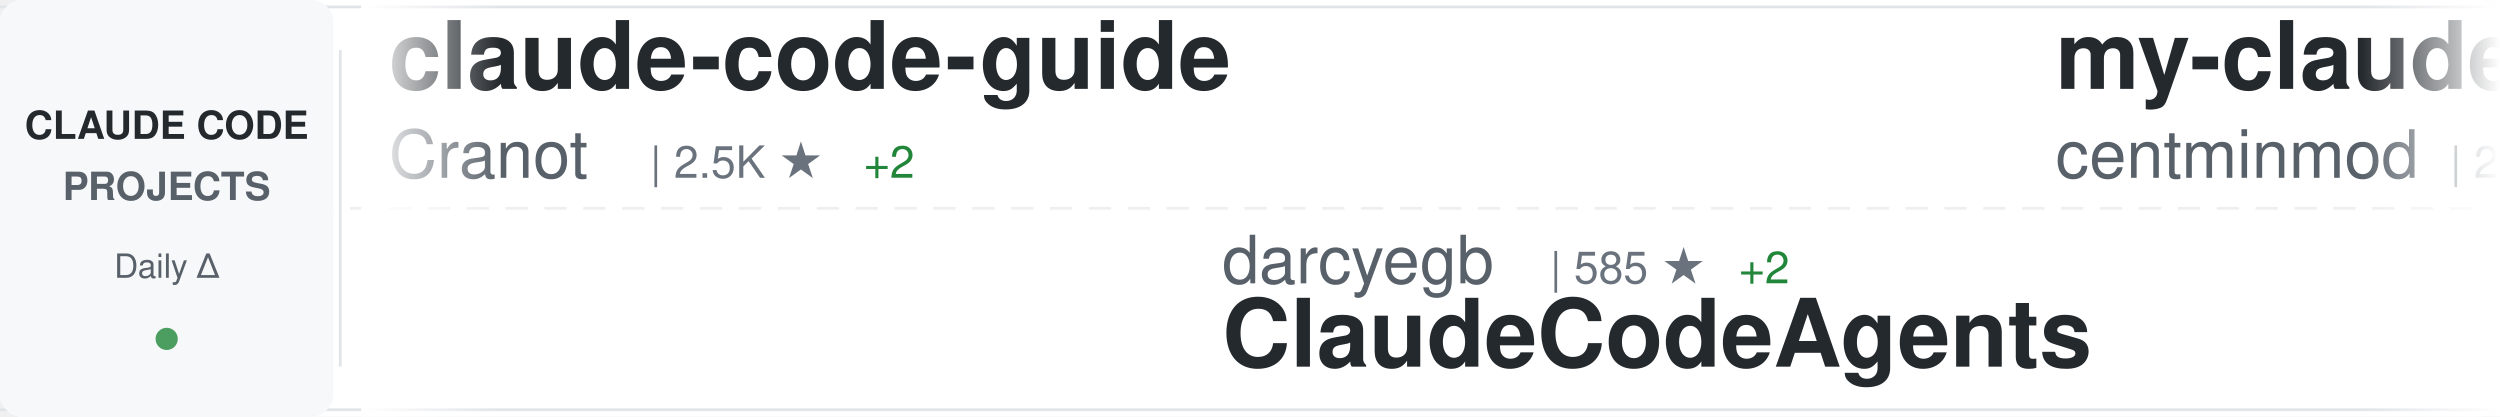
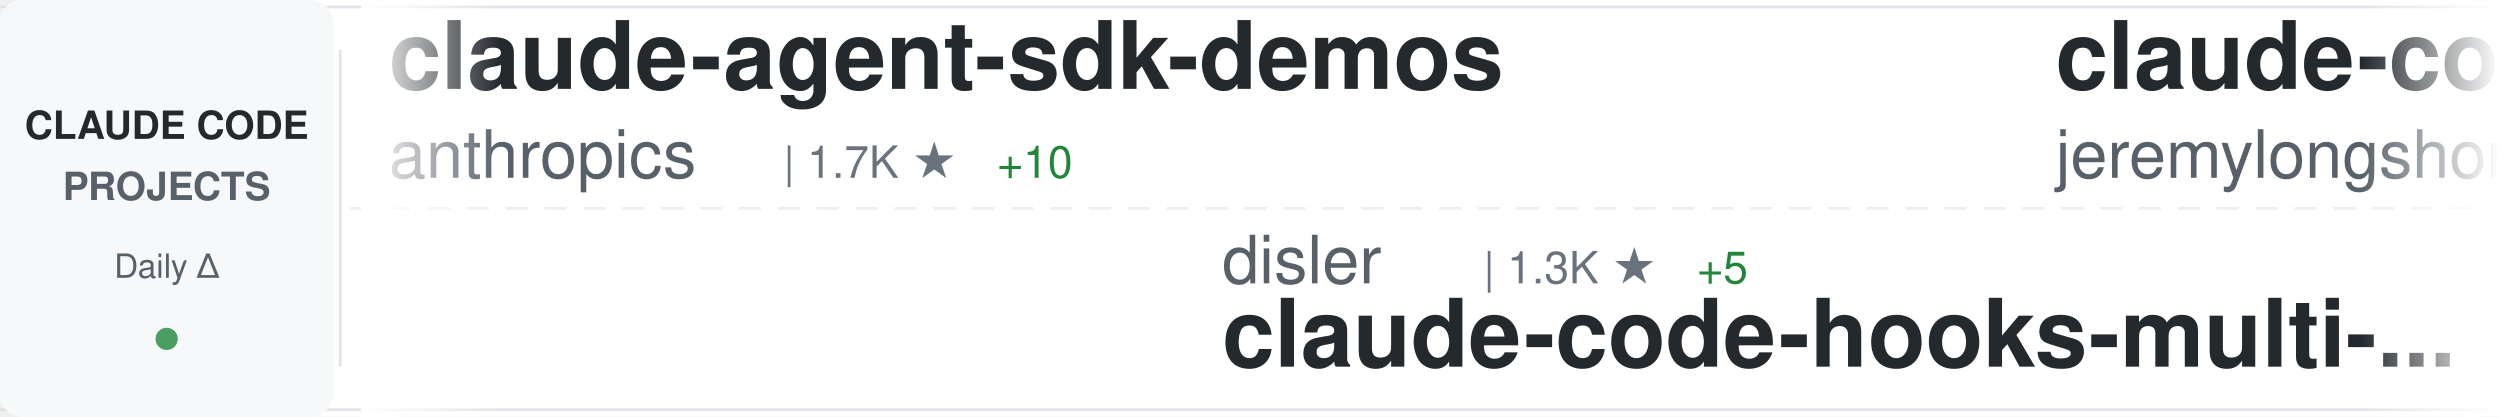
<svg xmlns="http://www.w3.org/2000/svg" width="900" height="150">
  <defs>
    <linearGradient id="awesomeLeftFade" x1="0%" y1="0%" x2="100%" y2="0%">
      <stop offset="0%" style="stop-color:#ffffff;stop-opacity:1" />
      <stop offset="100%" style="stop-color:#ffffff;stop-opacity:0" />
    </linearGradient>
    <linearGradient id="awesomeRightFade" x1="0%" y1="0%" x2="100%" y2="0%">
      <stop offset="0%" style="stop-color:#ffffff;stop-opacity:0" />
      <stop offset="100%" style="stop-color:#ffffff;stop-opacity:1" />
    </linearGradient>
  </defs>
  <rect width="900" height="150" fill="#ffffff" rx="8" />
  <rect x="0" y="2" width="900" height="1" fill="#e1e4e8" />
  <rect x="0" y="147" width="900" height="1" fill="#e1e4e8" />
  <line x1="0" y1="75" x2="900" y2="75" stroke="#e1e4e8" stroke-width="1" stroke-dasharray="8 6" opacity="0.6" />
  <rect x="0" y="0" width="120" height="150" fill="#f6f8fa" rx="8" />
  <text x="60" y="50" font-family="-apple-system, BlinkMacSystemFont, 'Segoe UI', Helvetica, Arial, sans-serif" font-size="14" font-weight="600" fill="#24292e" text-anchor="middle">CLAUDE CODE</text>
  <text x="60" y="72" font-family="-apple-system, BlinkMacSystemFont, 'Segoe UI', Helvetica, Arial, sans-serif" font-size="14" font-weight="600" fill="#586069" text-anchor="middle">PROJECTS</text>
  <text x="60" y="100" font-family="-apple-system, BlinkMacSystemFont, 'Segoe UI', Helvetica, Arial, sans-serif" font-size="12" font-weight="500" fill="#586069" text-anchor="middle">Daily Δ</text>
  <circle cx="60" cy="122" r="4" fill="#22863a" opacity="0.8" />
  <rect x="122" y="18" width="1" height="114" fill="#e1e4e8" />
  <clipPath id="awesomeTickerClip">
    <rect x="130" y="0" width="770" height="150" />
  </clipPath>
  <g clip-path="url(#awesomeTickerClip)">
    <g id="awesomeTickerItems">
      <animateTransform attributeName="transform" attributeType="XML" type="translate" from="0 0" to="-3000 0" dur="54s" repeatCount="indefinite" />
      <g transform="translate(0, 0)">
-         <text x="140" y="32" font-family="-apple-system, BlinkMacSystemFont, 'Segoe UI', Helvetica, Arial, sans-serif" font-size="34" font-weight="600" fill="#24292e">claude-code-guide</text>
-         <text x="140" y="64" font-family="-apple-system, BlinkMacSystemFont, 'Segoe UI', Helvetica, Arial, sans-serif" font-size="24" font-weight="400" fill="#586069">Cranot</text>
-         <text x="234" y="64" font-family="-apple-system, BlinkMacSystemFont, 'Segoe UI', Helvetica, Arial, sans-serif" font-size="16" font-weight="500" fill="#6a737d">| 2.5K ★</text>
-         <text x="311" y="64" font-family="-apple-system, BlinkMacSystemFont, 'Segoe UI', Helvetica, Arial, sans-serif" font-size="16" font-weight="500" fill="#22863a"> +2</text>
+         <text x="140" y="32" font-family="-apple-system, BlinkMacSystemFont, 'Segoe UI', Helvetica, Arial, sans-serif" font-size="34" font-weight="600" fill="#24292e">claude-agent-sdk-demos</text>
+         <text x="140" y="64" font-family="-apple-system, BlinkMacSystemFont, 'Segoe UI', Helvetica, Arial, sans-serif" font-size="24" font-weight="400" fill="#586069">anthropics</text>
+         <text x="282" y="64" font-family="-apple-system, BlinkMacSystemFont, 'Segoe UI', Helvetica, Arial, sans-serif" font-size="16" font-weight="500" fill="#6a737d">| 1.7K ★</text>
+         <text x="359" y="64" font-family="-apple-system, BlinkMacSystemFont, 'Segoe UI', Helvetica, Arial, sans-serif" font-size="16" font-weight="500" fill="#22863a"> +10</text>
      </g>
      <g transform="translate(300, 0)">
-         <text x="140" y="102" font-family="-apple-system, BlinkMacSystemFont, 'Segoe UI', Helvetica, Arial, sans-serif" font-size="24" font-weight="400" fill="#586069">darcyegb</text>
-         <text x="258" y="102" font-family="-apple-system, BlinkMacSystemFont, 'Segoe UI', Helvetica, Arial, sans-serif" font-size="16" font-weight="500" fill="#6a737d">| 585 ★</text>
-         <text x="326" y="102" font-family="-apple-system, BlinkMacSystemFont, 'Segoe UI', Helvetica, Arial, sans-serif" font-size="16" font-weight="500" fill="#22863a"> +2</text>
-         <text x="140" y="132" font-family="-apple-system, BlinkMacSystemFont, 'Segoe UI', Helvetica, Arial, sans-serif" font-size="34" font-weight="600" fill="#24292e">ClaudeCodeAgents</text>
+         <text x="140" y="102" font-family="-apple-system, BlinkMacSystemFont, 'Segoe UI', Helvetica, Arial, sans-serif" font-size="24" font-weight="400" fill="#586069">disler</text>
+         <text x="234" y="102" font-family="-apple-system, BlinkMacSystemFont, 'Segoe UI', Helvetica, Arial, sans-serif" font-size="16" font-weight="500" fill="#6a737d">| 1.3K ★</text>
+         <text x="311" y="102" font-family="-apple-system, BlinkMacSystemFont, 'Segoe UI', Helvetica, Arial, sans-serif" font-size="16" font-weight="500" fill="#22863a"> +5</text>
+         <text x="140" y="132" font-family="-apple-system, BlinkMacSystemFont, 'Segoe UI', Helvetica, Arial, sans-serif" font-size="34" font-weight="600" fill="#24292e">claude-code-hooks-multi-...</text>
      </g>
      <g transform="translate(600, 0)">
-         <text x="140" y="32" font-family="-apple-system, BlinkMacSystemFont, 'Segoe UI', Helvetica, Arial, sans-serif" font-size="34" font-weight="600" fill="#24292e">my-claude-code-setup</text>
-         <text x="140" y="64" font-family="-apple-system, BlinkMacSystemFont, 'Segoe UI', Helvetica, Arial, sans-serif" font-size="24" font-weight="400" fill="#586069">centminmod</text>
-         <text x="282" y="64" font-family="-apple-system, BlinkMacSystemFont, 'Segoe UI', Helvetica, Arial, sans-serif" font-size="16" font-weight="500" fill="#6a737d">| 2.0K ★</text>
-         <text x="359" y="64" font-family="-apple-system, BlinkMacSystemFont, 'Segoe UI', Helvetica, Arial, sans-serif" font-size="16" font-weight="500" fill="#22863a"> +4</text>
+         <text x="140" y="32" font-family="-apple-system, BlinkMacSystemFont, 'Segoe UI', Helvetica, Arial, sans-serif" font-size="34" font-weight="600" fill="#24292e">claude-code-plugins-plus...</text>
+         <text x="140" y="64" font-family="-apple-system, BlinkMacSystemFont, 'Segoe UI', Helvetica, Arial, sans-serif" font-size="24" font-weight="400" fill="#586069">jeremylongshore</text>
+         <text x="342" y="64" font-family="-apple-system, BlinkMacSystemFont, 'Segoe UI', Helvetica, Arial, sans-serif" font-size="16" font-weight="500" fill="#6a737d">| 1.6K ★</text>
+         <text x="419" y="64" font-family="-apple-system, BlinkMacSystemFont, 'Segoe UI', Helvetica, Arial, sans-serif" font-size="16" font-weight="500" fill="#22863a"> +12</text>
      </g>
      <g transform="translate(900, 0)">
-         <text x="140" y="102" font-family="-apple-system, BlinkMacSystemFont, 'Segoe UI', Helvetica, Arial, sans-serif" font-size="24" font-weight="400" fill="#586069">severity1</text>
-         <text x="270" y="102" font-family="-apple-system, BlinkMacSystemFont, 'Segoe UI', Helvetica, Arial, sans-serif" font-size="16" font-weight="500" fill="#6a737d">| 1.2K ★</text>
-         <text x="347" y="102" font-family="-apple-system, BlinkMacSystemFont, 'Segoe UI', Helvetica, Arial, sans-serif" font-size="16" font-weight="500" fill="#22863a"> +7</text>
-         <text x="140" y="132" font-family="-apple-system, BlinkMacSystemFont, 'Segoe UI', Helvetica, Arial, sans-serif" font-size="34" font-weight="600" fill="#24292e">claude-code-prompt-impro...</text>
+         <text x="140" y="102" font-family="-apple-system, BlinkMacSystemFont, 'Segoe UI', Helvetica, Arial, sans-serif" font-size="24" font-weight="400" fill="#586069">eyaltoledano</text>
+         <text x="306" y="102" font-family="-apple-system, BlinkMacSystemFont, 'Segoe UI', Helvetica, Arial, sans-serif" font-size="16" font-weight="500" fill="#6a737d">| 25.9K ★</text>
+         <text x="392" y="102" font-family="-apple-system, BlinkMacSystemFont, 'Segoe UI', Helvetica, Arial, sans-serif" font-size="16" font-weight="500" fill="#22863a"> +17</text>
+         <text x="140" y="132" font-family="-apple-system, BlinkMacSystemFont, 'Segoe UI', Helvetica, Arial, sans-serif" font-size="34" font-weight="600" fill="#24292e">claude-task-master</text>
      </g>
      <g transform="translate(1200, 0)">
-         <text x="140" y="32" font-family="-apple-system, BlinkMacSystemFont, 'Segoe UI', Helvetica, Arial, sans-serif" font-size="34" font-weight="600" fill="#24292e">get-shit-done</text>
-         <text x="140" y="64" font-family="-apple-system, BlinkMacSystemFont, 'Segoe UI', Helvetica, Arial, sans-serif" font-size="24" font-weight="400" fill="#586069">gsd-build</text>
-         <text x="270" y="64" font-family="-apple-system, BlinkMacSystemFont, 'Segoe UI', Helvetica, Arial, sans-serif" font-size="16" font-weight="500" fill="#6a737d">| 28.3K ★</text>
-         <text x="356" y="64" font-family="-apple-system, BlinkMacSystemFont, 'Segoe UI', Helvetica, Arial, sans-serif" font-size="16" font-weight="500" fill="#22863a"> +498</text>
+         <text x="140" y="32" font-family="-apple-system, BlinkMacSystemFont, 'Segoe UI', Helvetica, Arial, sans-serif" font-size="34" font-weight="600" fill="#24292e">oh-my-claudecode</text>
+         <text x="140" y="64" font-family="-apple-system, BlinkMacSystemFont, 'Segoe UI', Helvetica, Arial, sans-serif" font-size="24" font-weight="400" fill="#586069">Yeachan-Heo</text>
+         <text x="294" y="64" font-family="-apple-system, BlinkMacSystemFont, 'Segoe UI', Helvetica, Arial, sans-serif" font-size="16" font-weight="500" fill="#6a737d">| 9.4K ★</text>
+         <text x="371" y="64" font-family="-apple-system, BlinkMacSystemFont, 'Segoe UI', Helvetica, Arial, sans-serif" font-size="16" font-weight="500" fill="#22863a"> +135</text>
      </g>
      <g transform="translate(1500, 0)">
        <text x="140" y="102" font-family="-apple-system, BlinkMacSystemFont, 'Segoe UI', Helvetica, Arial, sans-serif" font-size="24" font-weight="400" fill="#586069">snarktank</text>
        <text x="270" y="102" font-family="-apple-system, BlinkMacSystemFont, 'Segoe UI', Helvetica, Arial, sans-serif" font-size="16" font-weight="500" fill="#6a737d">| 12.7K ★</text>
-         <text x="356" y="102" font-family="-apple-system, BlinkMacSystemFont, 'Segoe UI', Helvetica, Arial, sans-serif" font-size="16" font-weight="500" fill="#22863a"> +93</text>
+         <text x="356" y="102" font-family="-apple-system, BlinkMacSystemFont, 'Segoe UI', Helvetica, Arial, sans-serif" font-size="16" font-weight="500" fill="#22863a"> +103</text>
        <text x="140" y="132" font-family="-apple-system, BlinkMacSystemFont, 'Segoe UI', Helvetica, Arial, sans-serif" font-size="34" font-weight="600" fill="#24292e">ralph</text>
      </g>
      <g transform="translate(1800, 0)">
-         <text x="140" y="32" font-family="-apple-system, BlinkMacSystemFont, 'Segoe UI', Helvetica, Arial, sans-serif" font-size="34" font-weight="600" fill="#24292e">awesome-claude-code-plug...</text>
-         <text x="140" y="64" font-family="-apple-system, BlinkMacSystemFont, 'Segoe UI', Helvetica, Arial, sans-serif" font-size="24" font-weight="400" fill="#586069">ccplugins</text>
-         <text x="270" y="64" font-family="-apple-system, BlinkMacSystemFont, 'Segoe UI', Helvetica, Arial, sans-serif" font-size="16" font-weight="500" fill="#6a737d">| 617 ★</text>
-         <text x="338" y="64" font-family="-apple-system, BlinkMacSystemFont, 'Segoe UI', Helvetica, Arial, sans-serif" font-size="16" font-weight="500" fill="#22863a"> +1</text>
+         <text x="140" y="32" font-family="-apple-system, BlinkMacSystemFont, 'Segoe UI', Helvetica, Arial, sans-serif" font-size="34" font-weight="600" fill="#24292e">Claude-Code-Workflow</text>
+         <text x="140" y="64" font-family="-apple-system, BlinkMacSystemFont, 'Segoe UI', Helvetica, Arial, sans-serif" font-size="24" font-weight="400" fill="#586069">catlog22</text>
+         <text x="258" y="64" font-family="-apple-system, BlinkMacSystemFont, 'Segoe UI', Helvetica, Arial, sans-serif" font-size="16" font-weight="500" fill="#6a737d">| 1.5K ★</text>
+         <text x="335" y="64" font-family="-apple-system, BlinkMacSystemFont, 'Segoe UI', Helvetica, Arial, sans-serif" font-size="16" font-weight="500" fill="#22863a"> +5</text>
      </g>
      <g transform="translate(2100, 0)">
-         <text x="140" y="102" font-family="-apple-system, BlinkMacSystemFont, 'Segoe UI', Helvetica, Arial, sans-serif" font-size="24" font-weight="400" fill="#586069">github</text>
-         <text x="234" y="102" font-family="-apple-system, BlinkMacSystemFont, 'Segoe UI', Helvetica, Arial, sans-serif" font-size="16" font-weight="500" fill="#6a737d">| 76.0K ★</text>
-         <text x="320" y="102" font-family="-apple-system, BlinkMacSystemFont, 'Segoe UI', Helvetica, Arial, sans-serif" font-size="16" font-weight="500" fill="#22863a"> +320</text>
-         <text x="140" y="132" font-family="-apple-system, BlinkMacSystemFont, 'Segoe UI', Helvetica, Arial, sans-serif" font-size="34" font-weight="600" fill="#24292e">spec-kit</text>
+         <text x="140" y="102" font-family="-apple-system, BlinkMacSystemFont, 'Segoe UI', Helvetica, Arial, sans-serif" font-size="24" font-weight="400" fill="#586069">edmund-io</text>
+         <text x="270" y="102" font-family="-apple-system, BlinkMacSystemFont, 'Segoe UI', Helvetica, Arial, sans-serif" font-size="16" font-weight="500" fill="#6a737d">| 1.3K ★</text>
+         <text x="140" y="132" font-family="-apple-system, BlinkMacSystemFont, 'Segoe UI', Helvetica, Arial, sans-serif" font-size="34" font-weight="600" fill="#24292e">edmunds-claude-code</text>
      </g>
      <g transform="translate(2400, 0)">
-         <text x="140" y="32" font-family="-apple-system, BlinkMacSystemFont, 'Segoe UI', Helvetica, Arial, sans-serif" font-size="34" font-weight="600" fill="#24292e">claude-code-cookbook</text>
-         <text x="140" y="64" font-family="-apple-system, BlinkMacSystemFont, 'Segoe UI', Helvetica, Arial, sans-serif" font-size="24" font-weight="400" fill="#586069">wasabeef</text>
-         <text x="258" y="64" font-family="-apple-system, BlinkMacSystemFont, 'Segoe UI', Helvetica, Arial, sans-serif" font-size="16" font-weight="500" fill="#6a737d">| 1.0K ★</text>
+         <text x="140" y="32" font-family="-apple-system, BlinkMacSystemFont, 'Segoe UI', Helvetica, Arial, sans-serif" font-size="34" font-weight="600" fill="#24292e">claude-code-mcp</text>
+         <text x="140" y="64" font-family="-apple-system, BlinkMacSystemFont, 'Segoe UI', Helvetica, Arial, sans-serif" font-size="24" font-weight="400" fill="#586069">steipete</text>
+         <text x="258" y="64" font-family="-apple-system, BlinkMacSystemFont, 'Segoe UI', Helvetica, Arial, sans-serif" font-size="16" font-weight="500" fill="#6a737d">| 1.2K ★</text>
        <text x="335" y="64" font-family="-apple-system, BlinkMacSystemFont, 'Segoe UI', Helvetica, Arial, sans-serif" font-size="16" font-weight="500" fill="#22863a"> +1</text>
      </g>
      <g transform="translate(2700, 0)">
-         <text x="140" y="102" font-family="-apple-system, BlinkMacSystemFont, 'Segoe UI', Helvetica, Arial, sans-serif" font-size="24" font-weight="400" fill="#586069">d-kimuson</text>
-         <text x="270" y="102" font-family="-apple-system, BlinkMacSystemFont, 'Segoe UI', Helvetica, Arial, sans-serif" font-size="16" font-weight="500" fill="#6a737d">| 961 ★</text>
-         <text x="338" y="102" font-family="-apple-system, BlinkMacSystemFont, 'Segoe UI', Helvetica, Arial, sans-serif" font-size="16" font-weight="500" fill="#22863a"> +1</text>
-         <text x="140" y="132" font-family="-apple-system, BlinkMacSystemFont, 'Segoe UI', Helvetica, Arial, sans-serif" font-size="34" font-weight="600" fill="#24292e">claude-code-viewer</text>
+         <text x="140" y="102" font-family="-apple-system, BlinkMacSystemFont, 'Segoe UI', Helvetica, Arial, sans-serif" font-size="24" font-weight="400" fill="#586069">https-deeplearning-ai</text>
+         <text x="414" y="102" font-family="-apple-system, BlinkMacSystemFont, 'Segoe UI', Helvetica, Arial, sans-serif" font-size="16" font-weight="500" fill="#6a737d">| 449 ★</text>
+         <text x="140" y="132" font-family="-apple-system, BlinkMacSystemFont, 'Segoe UI', Helvetica, Arial, sans-serif" font-size="34" font-weight="600" fill="#24292e">sc-claude-code-files</text>
      </g>
      <g transform="translate(3000, 0)">
-         <text x="140" y="32" font-family="-apple-system, BlinkMacSystemFont, 'Segoe UI', Helvetica, Arial, sans-serif" font-size="34" font-weight="600" fill="#24292e">claude-code-guide</text>
-         <text x="140" y="64" font-family="-apple-system, BlinkMacSystemFont, 'Segoe UI', Helvetica, Arial, sans-serif" font-size="24" font-weight="400" fill="#586069">Cranot</text>
-         <text x="234" y="64" font-family="-apple-system, BlinkMacSystemFont, 'Segoe UI', Helvetica, Arial, sans-serif" font-size="16" font-weight="500" fill="#6a737d">| 2.5K ★</text>
-         <text x="311" y="64" font-family="-apple-system, BlinkMacSystemFont, 'Segoe UI', Helvetica, Arial, sans-serif" font-size="16" font-weight="500" fill="#22863a"> +2</text>
+         <text x="140" y="32" font-family="-apple-system, BlinkMacSystemFont, 'Segoe UI', Helvetica, Arial, sans-serif" font-size="34" font-weight="600" fill="#24292e">claude-agent-sdk-demos</text>
+         <text x="140" y="64" font-family="-apple-system, BlinkMacSystemFont, 'Segoe UI', Helvetica, Arial, sans-serif" font-size="24" font-weight="400" fill="#586069">anthropics</text>
+         <text x="282" y="64" font-family="-apple-system, BlinkMacSystemFont, 'Segoe UI', Helvetica, Arial, sans-serif" font-size="16" font-weight="500" fill="#6a737d">| 1.7K ★</text>
+         <text x="359" y="64" font-family="-apple-system, BlinkMacSystemFont, 'Segoe UI', Helvetica, Arial, sans-serif" font-size="16" font-weight="500" fill="#22863a"> +10</text>
      </g>
      <g transform="translate(3300, 0)">
-         <text x="140" y="102" font-family="-apple-system, BlinkMacSystemFont, 'Segoe UI', Helvetica, Arial, sans-serif" font-size="24" font-weight="400" fill="#586069">darcyegb</text>
-         <text x="258" y="102" font-family="-apple-system, BlinkMacSystemFont, 'Segoe UI', Helvetica, Arial, sans-serif" font-size="16" font-weight="500" fill="#6a737d">| 585 ★</text>
-         <text x="326" y="102" font-family="-apple-system, BlinkMacSystemFont, 'Segoe UI', Helvetica, Arial, sans-serif" font-size="16" font-weight="500" fill="#22863a"> +2</text>
-         <text x="140" y="132" font-family="-apple-system, BlinkMacSystemFont, 'Segoe UI', Helvetica, Arial, sans-serif" font-size="34" font-weight="600" fill="#24292e">ClaudeCodeAgents</text>
+         <text x="140" y="102" font-family="-apple-system, BlinkMacSystemFont, 'Segoe UI', Helvetica, Arial, sans-serif" font-size="24" font-weight="400" fill="#586069">disler</text>
+         <text x="234" y="102" font-family="-apple-system, BlinkMacSystemFont, 'Segoe UI', Helvetica, Arial, sans-serif" font-size="16" font-weight="500" fill="#6a737d">| 1.3K ★</text>
+         <text x="311" y="102" font-family="-apple-system, BlinkMacSystemFont, 'Segoe UI', Helvetica, Arial, sans-serif" font-size="16" font-weight="500" fill="#22863a"> +5</text>
+         <text x="140" y="132" font-family="-apple-system, BlinkMacSystemFont, 'Segoe UI', Helvetica, Arial, sans-serif" font-size="34" font-weight="600" fill="#24292e">claude-code-hooks-multi-...</text>
      </g>
      <g transform="translate(3600, 0)">
-         <text x="140" y="32" font-family="-apple-system, BlinkMacSystemFont, 'Segoe UI', Helvetica, Arial, sans-serif" font-size="34" font-weight="600" fill="#24292e">my-claude-code-setup</text>
-         <text x="140" y="64" font-family="-apple-system, BlinkMacSystemFont, 'Segoe UI', Helvetica, Arial, sans-serif" font-size="24" font-weight="400" fill="#586069">centminmod</text>
-         <text x="282" y="64" font-family="-apple-system, BlinkMacSystemFont, 'Segoe UI', Helvetica, Arial, sans-serif" font-size="16" font-weight="500" fill="#6a737d">| 2.0K ★</text>
-         <text x="359" y="64" font-family="-apple-system, BlinkMacSystemFont, 'Segoe UI', Helvetica, Arial, sans-serif" font-size="16" font-weight="500" fill="#22863a"> +4</text>
+         <text x="140" y="32" font-family="-apple-system, BlinkMacSystemFont, 'Segoe UI', Helvetica, Arial, sans-serif" font-size="34" font-weight="600" fill="#24292e">claude-code-plugins-plus...</text>
+         <text x="140" y="64" font-family="-apple-system, BlinkMacSystemFont, 'Segoe UI', Helvetica, Arial, sans-serif" font-size="24" font-weight="400" fill="#586069">jeremylongshore</text>
+         <text x="342" y="64" font-family="-apple-system, BlinkMacSystemFont, 'Segoe UI', Helvetica, Arial, sans-serif" font-size="16" font-weight="500" fill="#6a737d">| 1.6K ★</text>
+         <text x="419" y="64" font-family="-apple-system, BlinkMacSystemFont, 'Segoe UI', Helvetica, Arial, sans-serif" font-size="16" font-weight="500" fill="#22863a"> +12</text>
      </g>
      <g transform="translate(3900, 0)">
-         <text x="140" y="102" font-family="-apple-system, BlinkMacSystemFont, 'Segoe UI', Helvetica, Arial, sans-serif" font-size="24" font-weight="400" fill="#586069">severity1</text>
-         <text x="270" y="102" font-family="-apple-system, BlinkMacSystemFont, 'Segoe UI', Helvetica, Arial, sans-serif" font-size="16" font-weight="500" fill="#6a737d">| 1.2K ★</text>
-         <text x="347" y="102" font-family="-apple-system, BlinkMacSystemFont, 'Segoe UI', Helvetica, Arial, sans-serif" font-size="16" font-weight="500" fill="#22863a"> +7</text>
-         <text x="140" y="132" font-family="-apple-system, BlinkMacSystemFont, 'Segoe UI', Helvetica, Arial, sans-serif" font-size="34" font-weight="600" fill="#24292e">claude-code-prompt-impro...</text>
+         <text x="140" y="102" font-family="-apple-system, BlinkMacSystemFont, 'Segoe UI', Helvetica, Arial, sans-serif" font-size="24" font-weight="400" fill="#586069">eyaltoledano</text>
+         <text x="306" y="102" font-family="-apple-system, BlinkMacSystemFont, 'Segoe UI', Helvetica, Arial, sans-serif" font-size="16" font-weight="500" fill="#6a737d">| 25.9K ★</text>
+         <text x="392" y="102" font-family="-apple-system, BlinkMacSystemFont, 'Segoe UI', Helvetica, Arial, sans-serif" font-size="16" font-weight="500" fill="#22863a"> +17</text>
+         <text x="140" y="132" font-family="-apple-system, BlinkMacSystemFont, 'Segoe UI', Helvetica, Arial, sans-serif" font-size="34" font-weight="600" fill="#24292e">claude-task-master</text>
      </g>
    </g>
  </g>
  <rect x="130" y="0" width="50" height="150" fill="url(#awesomeLeftFade)" />
  <rect x="850" y="0" width="50" height="150" fill="url(#awesomeRightFade)" />
</svg>
